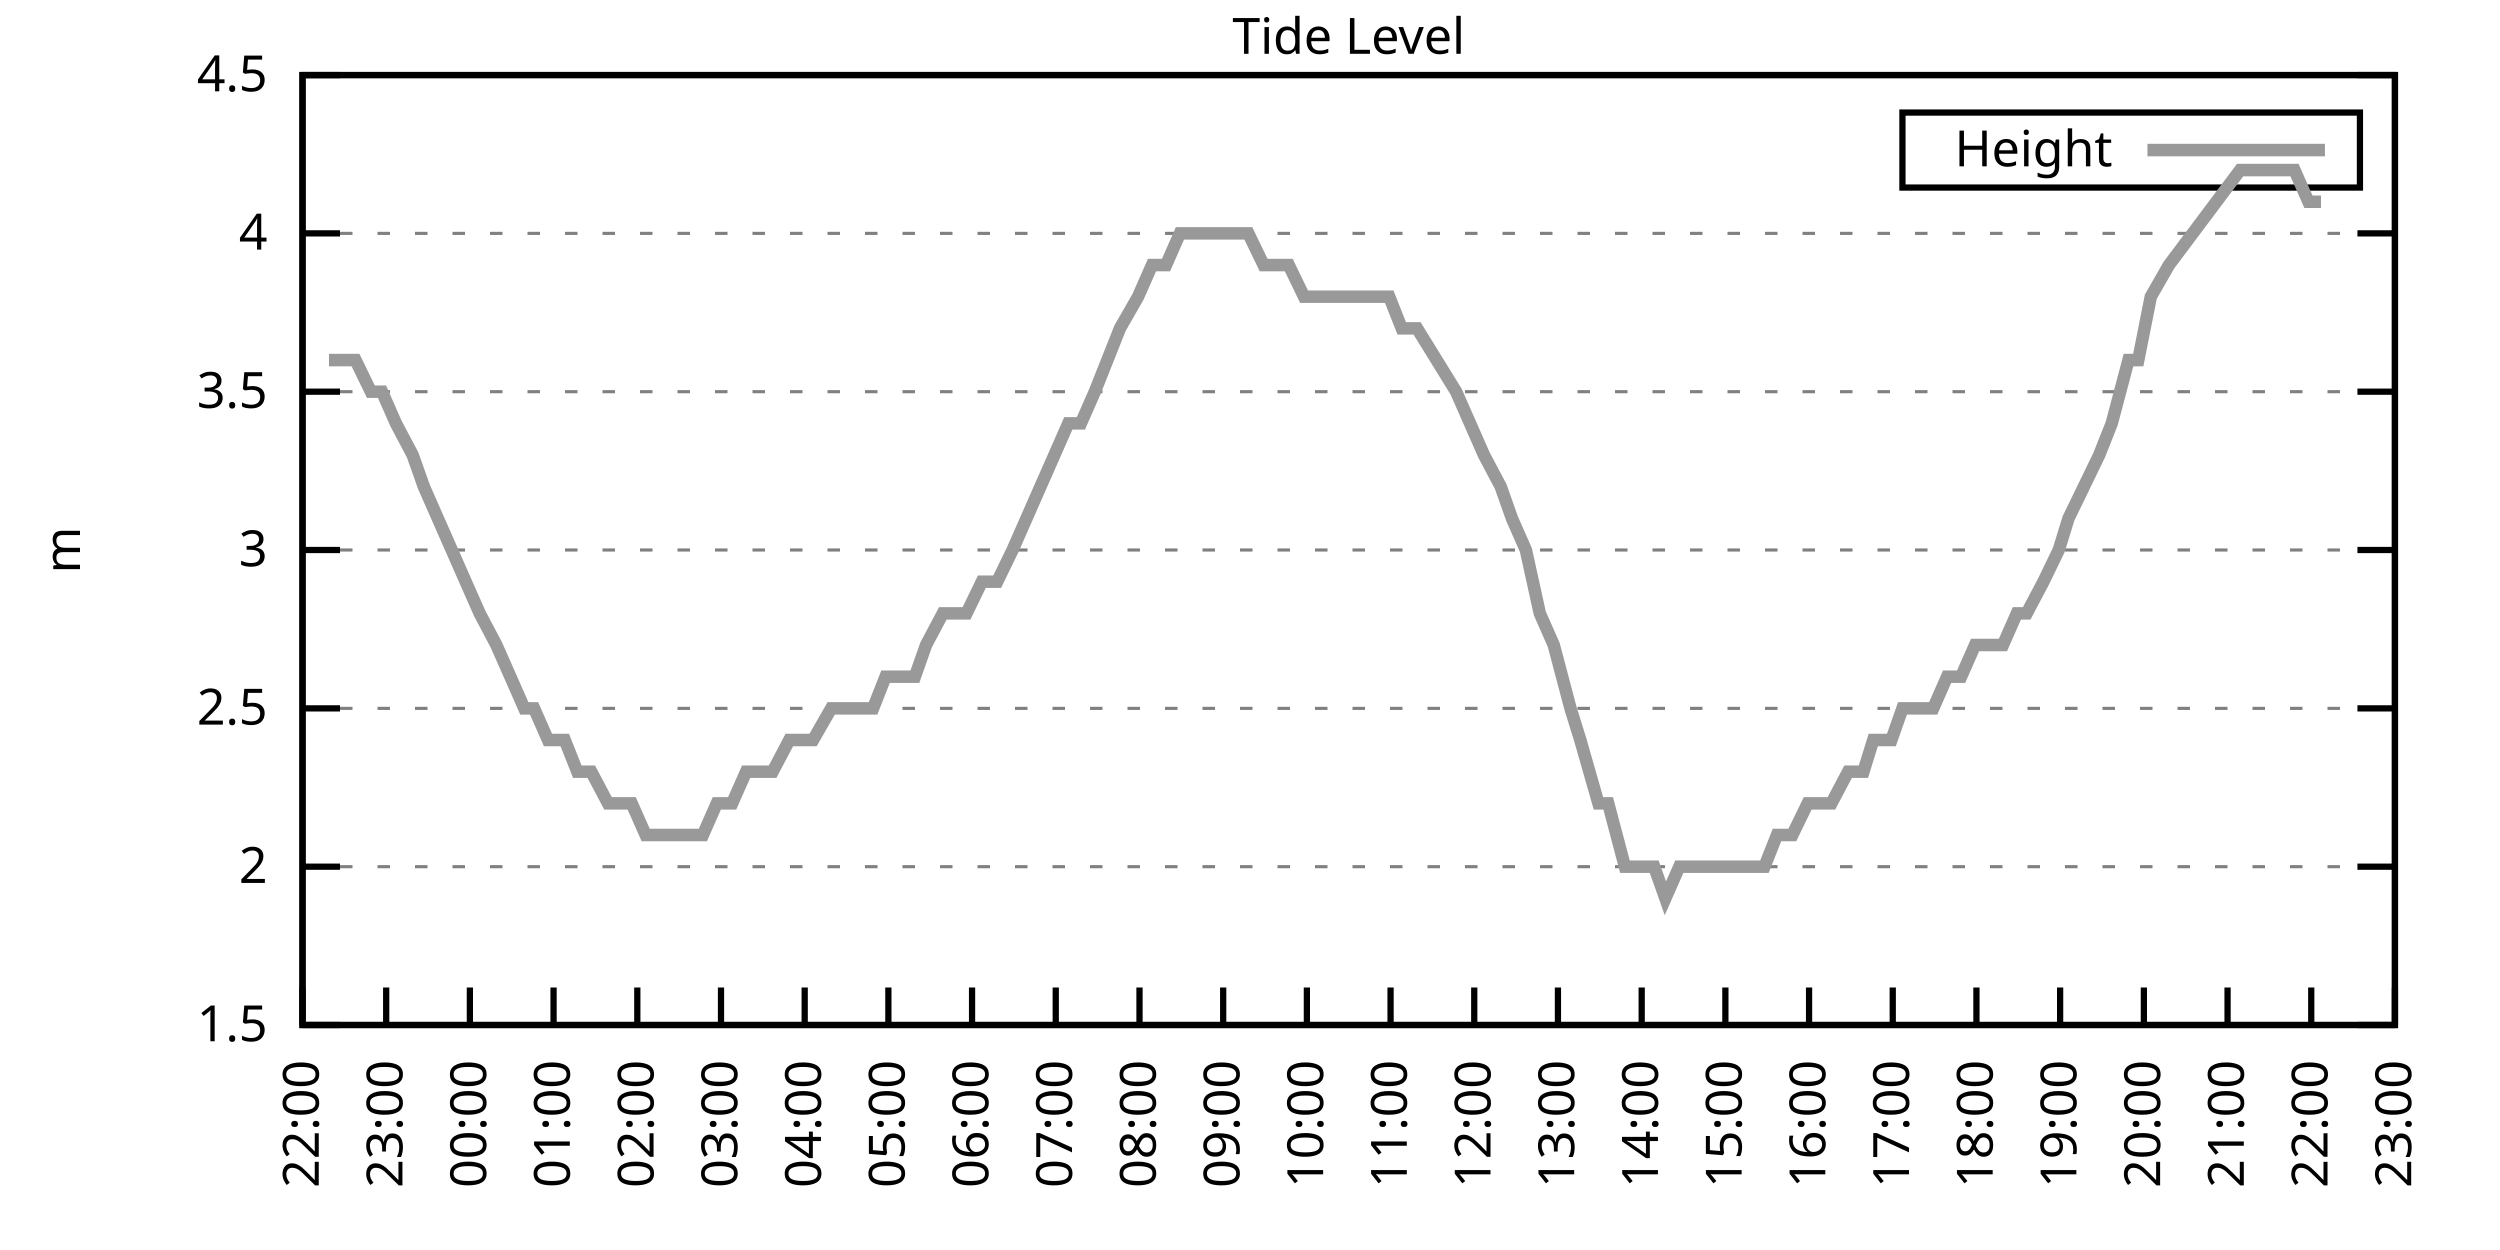
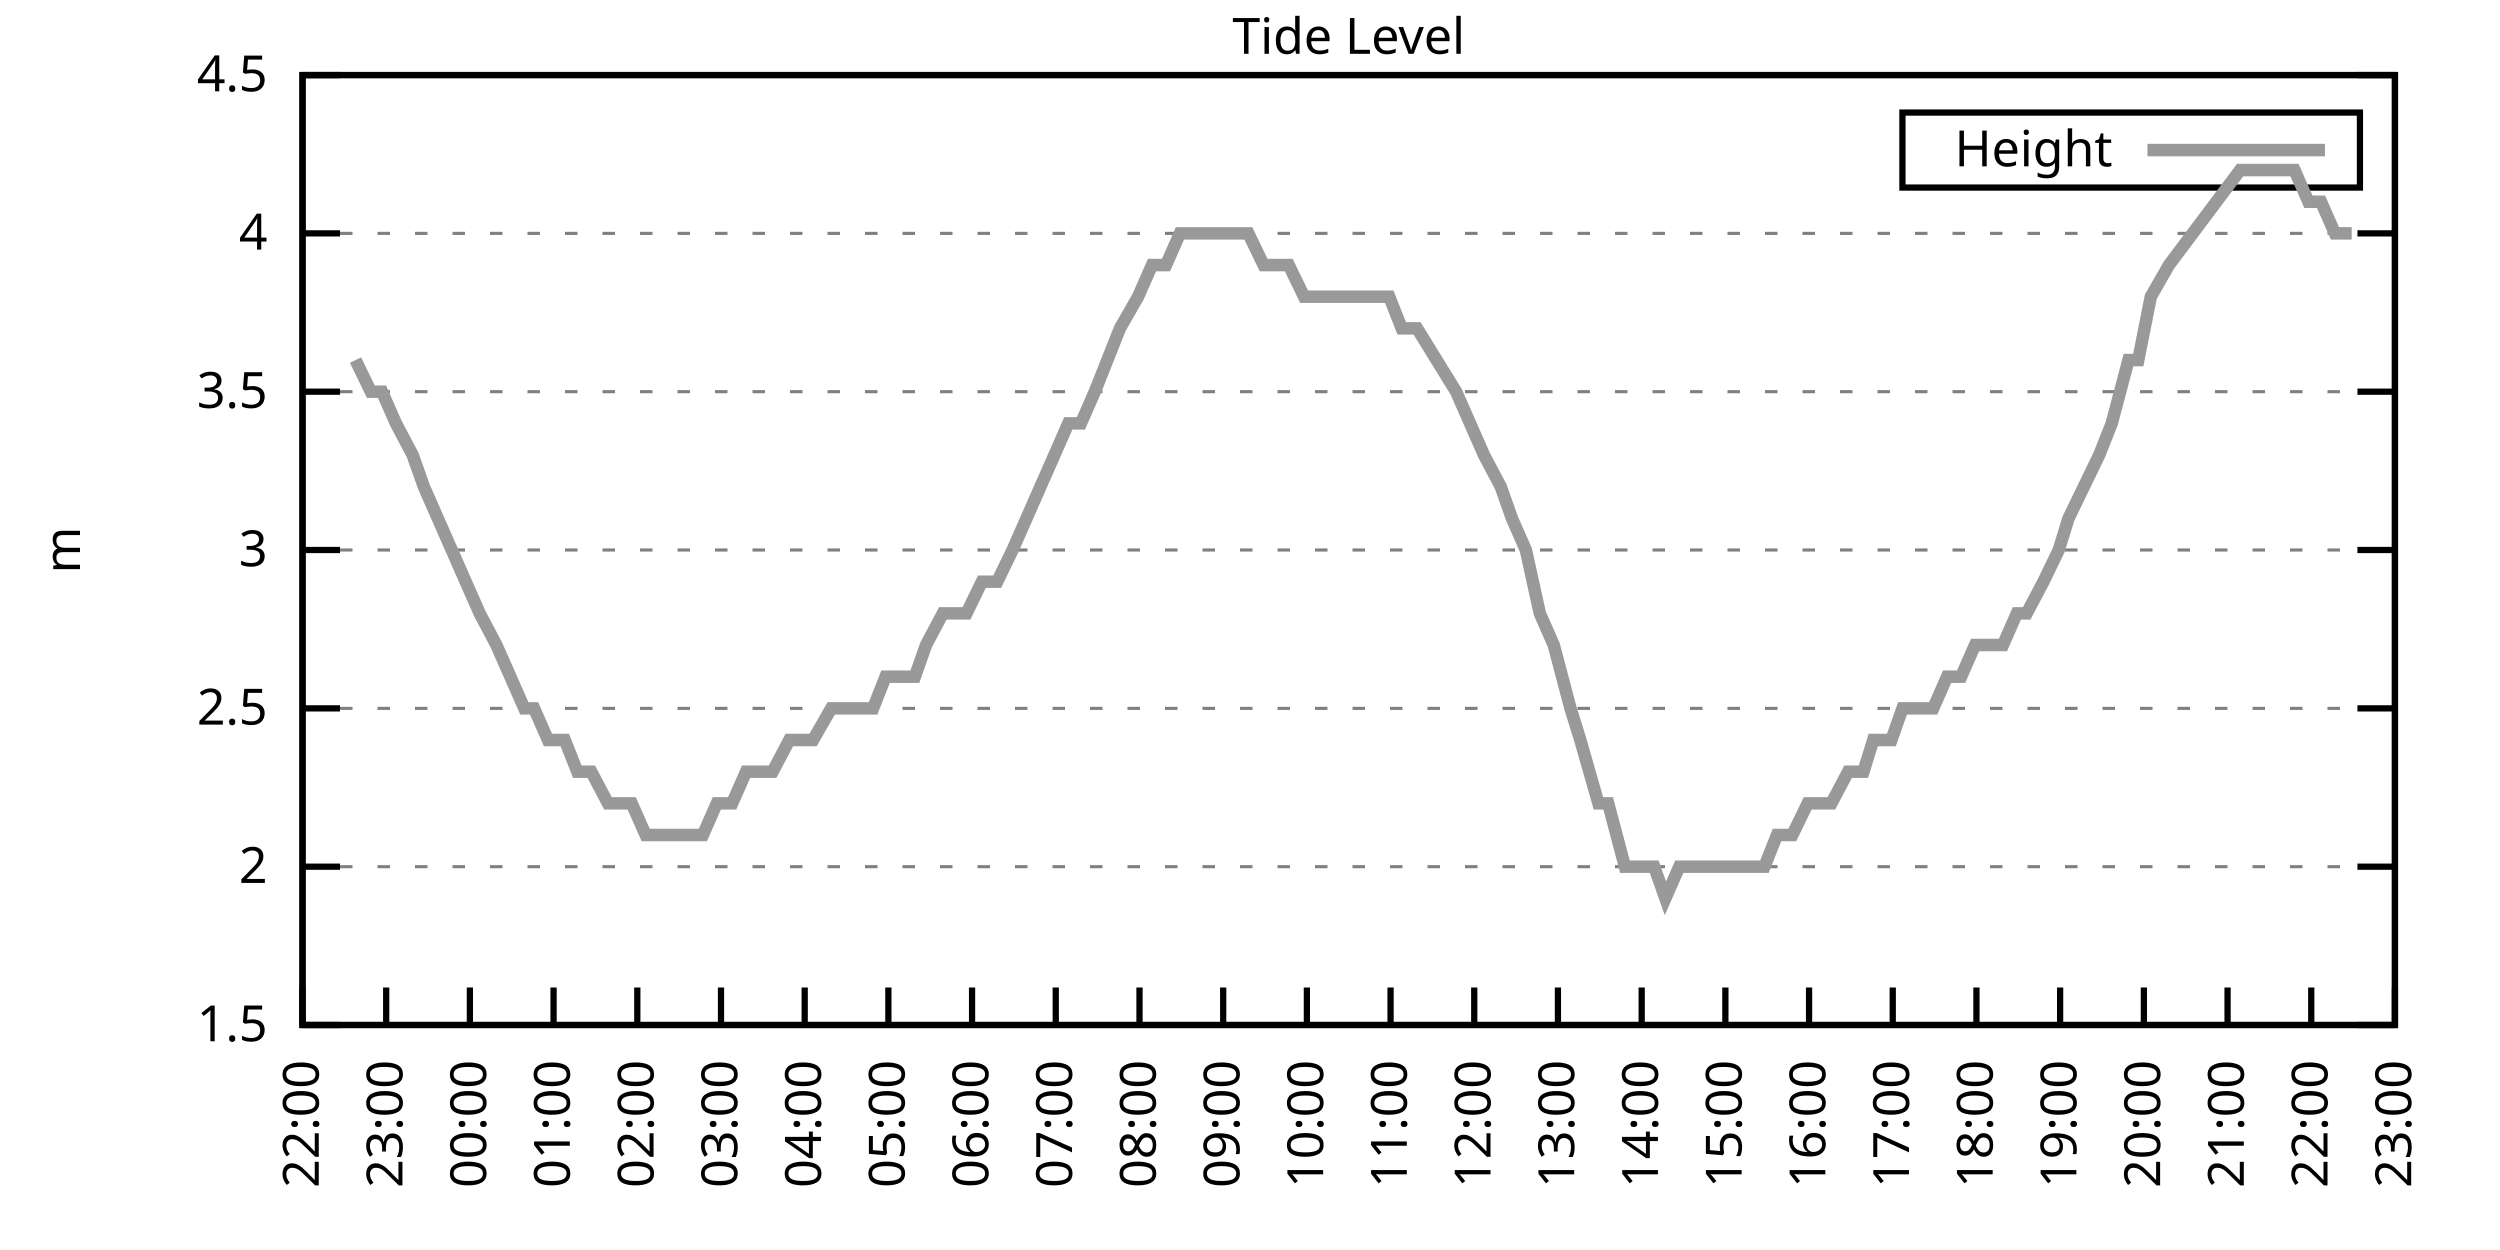
<svg xmlns="http://www.w3.org/2000/svg" xmlns:xlink="http://www.w3.org/1999/xlink" width="400" height="200" viewBox="0 0 400 200">
  <g id="gnuplot_canvas">
    <rect x="0" y="0" width="400" height="200" fill="none" />
    <defs>
      <circle id="gpDot" r="0.5" stroke-width="0.5" stroke="currentColor" />
      <path id="gpPt0" stroke-width="0.333" stroke="currentColor" d="M-1,0 h2 M0,-1 v2" />
      <path id="gpPt1" stroke-width="0.333" stroke="currentColor" d="M-1,-1 L1,1 M1,-1 L-1,1" />
      <path id="gpPt2" stroke-width="0.333" stroke="currentColor" d="M-1,0 L1,0 M0,-1 L0,1 M-1,-1 L1,1 M-1,1 L1,-1" />
      <rect id="gpPt3" stroke-width="0.333" stroke="currentColor" x="-1" y="-1" width="2" height="2" />
      <rect id="gpPt4" stroke-width="0.333" stroke="currentColor" fill="currentColor" x="-1" y="-1" width="2" height="2" />
      <circle id="gpPt5" stroke-width="0.333" stroke="currentColor" cx="0" cy="0" r="1" />
      <use xlink:href="#gpPt5" id="gpPt6" fill="currentColor" stroke="none" />
      <path id="gpPt7" stroke-width="0.333" stroke="currentColor" d="M0,-1.33 L-1.33,0.67 L1.33,0.67 z" />
      <use xlink:href="#gpPt7" id="gpPt8" fill="currentColor" stroke="none" />
      <use xlink:href="#gpPt7" id="gpPt9" stroke="currentColor" transform="rotate(180)" />
      <use xlink:href="#gpPt9" id="gpPt10" fill="currentColor" stroke="none" />
      <use xlink:href="#gpPt3" id="gpPt11" stroke="currentColor" transform="rotate(45)" />
      <use xlink:href="#gpPt11" id="gpPt12" fill="currentColor" stroke="none" />
      <path id="gpPt13" stroke-width="0.333" stroke="currentColor" d="M0,1.330 L1.265,0.411 L0.782,-1.067 L-0.782,-1.076 L-1.265,0.411 z" />
      <use xlink:href="#gpPt13" id="gpPt14" fill="currentColor" stroke="none" />
      <filter id="textbox" filterUnits="objectBoundingBox" x="0" y="0" height="1" width="1">
        <feFlood flood-color="white" flood-opacity="1" result="bgnd" />
        <feComposite in="SourceGraphic" in2="bgnd" operator="atop" />
      </filter>
      <filter id="greybox" filterUnits="objectBoundingBox" x="0" y="0" height="1" width="1">
        <feFlood flood-color="lightgrey" flood-opacity="1" result="grey" />
        <feComposite in="SourceGraphic" in2="grey" operator="atop" />
      </filter>
    </defs>
    <g fill="none" color="white" stroke="currentColor" stroke-width="1.00" stroke-linecap="butt" stroke-linejoin="miter">
</g>
    <g fill="none" color="black" stroke="currentColor" stroke-width="1.00" stroke-linecap="butt" stroke-linejoin="miter">
      <g stroke="none" shape-rendering="crispEdges">
        <polygon fill="rgb(255, 255, 255)" points="48.40,164.00 383.18,164.00 383.18,12.02 48.40,12.02 " />
      </g>
    </g>
    <g fill="none" color="black" stroke="currentColor" stroke-width="1.00" stroke-linecap="butt" stroke-linejoin="miter">
</g>
    <g fill="none" color="black" stroke="black" stroke-width="0.50" stroke-linecap="butt" stroke-linejoin="miter">
</g>
    <g fill="none" color="gray" stroke="currentColor" stroke-width="0.50" stroke-linecap="butt" stroke-linejoin="miter">
      <path stroke="gray" stroke-dasharray="2,4" class="gridline" d="M48.40,164.00 L383.19,164.00  " />
    </g>
    <g fill="none" color="gray" stroke="gray" stroke-width="1.00" stroke-linecap="butt" stroke-linejoin="miter">
</g>
    <g fill="none" color="black" stroke="currentColor" stroke-width="1.00" stroke-linecap="butt" stroke-linejoin="miter">
      <path stroke="black" d="M48.40,164.00 L54.40,164.00 M383.19,164.00 L377.19,164.00  " />
      <g transform="translate(42.80,166.60)" stroke="none" fill="black" font-family="Sans" font-size="8.00" text-anchor="end">
        <text>
          <tspan font-family="Sans"> 1.5</tspan>
        </text>
      </g>
    </g>
    <g fill="none" color="black" stroke="currentColor" stroke-width="1.00" stroke-linecap="butt" stroke-linejoin="miter">
</g>
    <g fill="none" color="black" stroke="black" stroke-width="0.50" stroke-linecap="butt" stroke-linejoin="miter">
</g>
    <g fill="none" color="gray" stroke="currentColor" stroke-width="0.50" stroke-linecap="butt" stroke-linejoin="miter">
      <path stroke="gray" stroke-dasharray="2,4" class="gridline" d="M48.40,138.67 L383.19,138.67  " />
    </g>
    <g fill="none" color="gray" stroke="gray" stroke-width="1.00" stroke-linecap="butt" stroke-linejoin="miter">
</g>
    <g fill="none" color="black" stroke="currentColor" stroke-width="1.00" stroke-linecap="butt" stroke-linejoin="miter">
      <path stroke="black" d="M48.40,138.67 L54.40,138.67 M383.19,138.67 L377.19,138.67  " />
      <g transform="translate(42.80,141.27)" stroke="none" fill="black" font-family="Sans" font-size="8.00" text-anchor="end">
        <text>
          <tspan font-family="Sans"> 2</tspan>
        </text>
      </g>
    </g>
    <g fill="none" color="black" stroke="currentColor" stroke-width="1.00" stroke-linecap="butt" stroke-linejoin="miter">
</g>
    <g fill="none" color="black" stroke="black" stroke-width="0.50" stroke-linecap="butt" stroke-linejoin="miter">
</g>
    <g fill="none" color="gray" stroke="currentColor" stroke-width="0.50" stroke-linecap="butt" stroke-linejoin="miter">
      <path stroke="gray" stroke-dasharray="2,4" class="gridline" d="M48.40,113.34 L383.19,113.34  " />
    </g>
    <g fill="none" color="gray" stroke="gray" stroke-width="1.00" stroke-linecap="butt" stroke-linejoin="miter">
</g>
    <g fill="none" color="black" stroke="currentColor" stroke-width="1.00" stroke-linecap="butt" stroke-linejoin="miter">
      <path stroke="black" d="M48.40,113.34 L54.40,113.34 M383.19,113.34 L377.19,113.34  " />
      <g transform="translate(42.80,115.94)" stroke="none" fill="black" font-family="Sans" font-size="8.00" text-anchor="end">
        <text>
          <tspan font-family="Sans"> 2.5</tspan>
        </text>
      </g>
    </g>
    <g fill="none" color="black" stroke="currentColor" stroke-width="1.00" stroke-linecap="butt" stroke-linejoin="miter">
</g>
    <g fill="none" color="black" stroke="black" stroke-width="0.50" stroke-linecap="butt" stroke-linejoin="miter">
</g>
    <g fill="none" color="gray" stroke="currentColor" stroke-width="0.50" stroke-linecap="butt" stroke-linejoin="miter">
      <path stroke="gray" stroke-dasharray="2,4" class="gridline" d="M48.40,88.00 L383.19,88.00  " />
    </g>
    <g fill="none" color="gray" stroke="gray" stroke-width="1.00" stroke-linecap="butt" stroke-linejoin="miter">
</g>
    <g fill="none" color="black" stroke="currentColor" stroke-width="1.00" stroke-linecap="butt" stroke-linejoin="miter">
      <path stroke="black" d="M48.40,88.00 L54.40,88.00 M383.19,88.00 L377.19,88.00  " />
      <g transform="translate(42.80,90.60)" stroke="none" fill="black" font-family="Sans" font-size="8.00" text-anchor="end">
        <text>
          <tspan font-family="Sans"> 3</tspan>
        </text>
      </g>
    </g>
    <g fill="none" color="black" stroke="currentColor" stroke-width="1.00" stroke-linecap="butt" stroke-linejoin="miter">
</g>
    <g fill="none" color="black" stroke="black" stroke-width="0.50" stroke-linecap="butt" stroke-linejoin="miter">
</g>
    <g fill="none" color="gray" stroke="currentColor" stroke-width="0.50" stroke-linecap="butt" stroke-linejoin="miter">
      <path stroke="gray" stroke-dasharray="2,4" class="gridline" d="M48.40,62.67 L383.19,62.67  " />
    </g>
    <g fill="none" color="gray" stroke="gray" stroke-width="1.00" stroke-linecap="butt" stroke-linejoin="miter">
</g>
    <g fill="none" color="black" stroke="currentColor" stroke-width="1.00" stroke-linecap="butt" stroke-linejoin="miter">
      <path stroke="black" d="M48.40,62.67 L54.40,62.67 M383.19,62.67 L377.19,62.67  " />
      <g transform="translate(42.80,65.27)" stroke="none" fill="black" font-family="Sans" font-size="8.00" text-anchor="end">
        <text>
          <tspan font-family="Sans"> 3.5</tspan>
        </text>
      </g>
    </g>
    <g fill="none" color="black" stroke="currentColor" stroke-width="1.00" stroke-linecap="butt" stroke-linejoin="miter">
</g>
    <g fill="none" color="black" stroke="black" stroke-width="0.50" stroke-linecap="butt" stroke-linejoin="miter">
</g>
    <g fill="none" color="gray" stroke="currentColor" stroke-width="0.50" stroke-linecap="butt" stroke-linejoin="miter">
      <path stroke="gray" stroke-dasharray="2,4" class="gridline" d="M48.40,37.34 L383.19,37.34  " />
    </g>
    <g fill="none" color="gray" stroke="gray" stroke-width="1.00" stroke-linecap="butt" stroke-linejoin="miter">
</g>
    <g fill="none" color="black" stroke="currentColor" stroke-width="1.00" stroke-linecap="butt" stroke-linejoin="miter">
      <path stroke="black" d="M48.40,37.34 L54.40,37.34 M383.19,37.34 L377.19,37.34  " />
      <g transform="translate(42.80,39.94)" stroke="none" fill="black" font-family="Sans" font-size="8.00" text-anchor="end">
        <text>
          <tspan font-family="Sans"> 4</tspan>
        </text>
      </g>
    </g>
    <g fill="none" color="black" stroke="currentColor" stroke-width="1.00" stroke-linecap="butt" stroke-linejoin="miter">
</g>
    <g fill="none" color="black" stroke="black" stroke-width="0.50" stroke-linecap="butt" stroke-linejoin="miter">
</g>
    <g fill="none" color="gray" stroke="currentColor" stroke-width="0.50" stroke-linecap="butt" stroke-linejoin="miter">
      <path stroke="gray" stroke-dasharray="2,4" class="gridline" d="M48.40,12.01 L383.19,12.01  " />
    </g>
    <g fill="none" color="gray" stroke="gray" stroke-width="1.00" stroke-linecap="butt" stroke-linejoin="miter">
</g>
    <g fill="none" color="black" stroke="currentColor" stroke-width="1.00" stroke-linecap="butt" stroke-linejoin="miter">
      <path stroke="black" d="M48.40,12.01 L54.40,12.01 M383.19,12.01 L377.19,12.01  " />
      <g transform="translate(42.80,14.61)" stroke="none" fill="black" font-family="Sans" font-size="8.00" text-anchor="end">
        <text>
          <tspan font-family="Sans"> 4.5</tspan>
        </text>
      </g>
    </g>
    <g fill="none" color="black" stroke="currentColor" stroke-width="1.00" stroke-linecap="butt" stroke-linejoin="miter">
      <path stroke="black" d="M48.40,164.00 L48.40,158.00  " />
      <g transform="translate(51.00,169.60) rotate(270.00)" stroke="none" fill="black" font-family="Sans" font-size="8.00" text-anchor="end">
        <text>
          <tspan font-family="Sans">22:00</tspan>
        </text>
      </g>
    </g>
    <g fill="none" color="black" stroke="currentColor" stroke-width="1.00" stroke-linecap="butt" stroke-linejoin="miter">
      <path stroke="black" d="M61.79,164.00 L61.79,158.00  " />
      <g transform="translate(64.39,169.60) rotate(270.00)" stroke="none" fill="black" font-family="Sans" font-size="8.00" text-anchor="end">
        <text>
          <tspan font-family="Sans">23:00</tspan>
        </text>
      </g>
    </g>
    <g fill="none" color="black" stroke="currentColor" stroke-width="1.00" stroke-linecap="butt" stroke-linejoin="miter">
      <path stroke="black" d="M75.18,164.00 L75.18,158.00  " />
      <g transform="translate(77.78,169.60) rotate(270.00)" stroke="none" fill="black" font-family="Sans" font-size="8.00" text-anchor="end">
        <text>
          <tspan font-family="Sans">00:00</tspan>
        </text>
      </g>
    </g>
    <g fill="none" color="black" stroke="currentColor" stroke-width="1.00" stroke-linecap="butt" stroke-linejoin="miter">
      <path stroke="black" d="M88.57,164.00 L88.57,158.00  " />
      <g transform="translate(91.17,169.60) rotate(270.00)" stroke="none" fill="black" font-family="Sans" font-size="8.00" text-anchor="end">
        <text>
          <tspan font-family="Sans">01:00</tspan>
        </text>
      </g>
    </g>
    <g fill="none" color="black" stroke="currentColor" stroke-width="1.00" stroke-linecap="butt" stroke-linejoin="miter">
      <path stroke="black" d="M101.97,164.00 L101.97,158.00  " />
      <g transform="translate(104.57,169.60) rotate(270.00)" stroke="none" fill="black" font-family="Sans" font-size="8.00" text-anchor="end">
        <text>
          <tspan font-family="Sans">02:00</tspan>
        </text>
      </g>
    </g>
    <g fill="none" color="black" stroke="currentColor" stroke-width="1.00" stroke-linecap="butt" stroke-linejoin="miter">
      <path stroke="black" d="M115.36,164.00 L115.36,158.00  " />
      <g transform="translate(117.96,169.60) rotate(270.00)" stroke="none" fill="black" font-family="Sans" font-size="8.00" text-anchor="end">
        <text>
          <tspan font-family="Sans">03:00</tspan>
        </text>
      </g>
    </g>
    <g fill="none" color="black" stroke="currentColor" stroke-width="1.00" stroke-linecap="butt" stroke-linejoin="miter">
      <path stroke="black" d="M128.75,164.00 L128.75,158.00  " />
      <g transform="translate(131.35,169.60) rotate(270.00)" stroke="none" fill="black" font-family="Sans" font-size="8.00" text-anchor="end">
        <text>
          <tspan font-family="Sans">04:00</tspan>
        </text>
      </g>
    </g>
    <g fill="none" color="black" stroke="currentColor" stroke-width="1.00" stroke-linecap="butt" stroke-linejoin="miter">
      <path stroke="black" d="M142.14,164.00 L142.14,158.00  " />
      <g transform="translate(144.74,169.60) rotate(270.00)" stroke="none" fill="black" font-family="Sans" font-size="8.00" text-anchor="end">
        <text>
          <tspan font-family="Sans">05:00</tspan>
        </text>
      </g>
    </g>
    <g fill="none" color="black" stroke="currentColor" stroke-width="1.00" stroke-linecap="butt" stroke-linejoin="miter">
      <path stroke="black" d="M155.53,164.00 L155.53,158.00  " />
      <g transform="translate(158.13,169.60) rotate(270.00)" stroke="none" fill="black" font-family="Sans" font-size="8.00" text-anchor="end">
        <text>
          <tspan font-family="Sans">06:00</tspan>
        </text>
      </g>
    </g>
    <g fill="none" color="black" stroke="currentColor" stroke-width="1.00" stroke-linecap="butt" stroke-linejoin="miter">
      <path stroke="black" d="M168.92,164.00 L168.92,158.00  " />
      <g transform="translate(171.52,169.60) rotate(270.00)" stroke="none" fill="black" font-family="Sans" font-size="8.00" text-anchor="end">
        <text>
          <tspan font-family="Sans">07:00</tspan>
        </text>
      </g>
    </g>
    <g fill="none" color="black" stroke="currentColor" stroke-width="1.00" stroke-linecap="butt" stroke-linejoin="miter">
      <path stroke="black" d="M182.32,164.00 L182.32,158.00  " />
      <g transform="translate(184.92,169.60) rotate(270.00)" stroke="none" fill="black" font-family="Sans" font-size="8.00" text-anchor="end">
        <text>
          <tspan font-family="Sans">08:00</tspan>
        </text>
      </g>
    </g>
    <g fill="none" color="black" stroke="currentColor" stroke-width="1.00" stroke-linecap="butt" stroke-linejoin="miter">
      <path stroke="black" d="M195.71,164.00 L195.71,158.00  " />
      <g transform="translate(198.31,169.60) rotate(270.00)" stroke="none" fill="black" font-family="Sans" font-size="8.00" text-anchor="end">
        <text>
          <tspan font-family="Sans">09:00</tspan>
        </text>
      </g>
    </g>
    <g fill="none" color="black" stroke="currentColor" stroke-width="1.00" stroke-linecap="butt" stroke-linejoin="miter">
      <path stroke="black" d="M209.10,164.00 L209.10,158.00  " />
      <g transform="translate(211.70,169.60) rotate(270.00)" stroke="none" fill="black" font-family="Sans" font-size="8.00" text-anchor="end">
        <text>
          <tspan font-family="Sans">10:00</tspan>
        </text>
      </g>
    </g>
    <g fill="none" color="black" stroke="currentColor" stroke-width="1.00" stroke-linecap="butt" stroke-linejoin="miter">
      <path stroke="black" d="M222.49,164.00 L222.49,158.00  " />
      <g transform="translate(225.09,169.60) rotate(270.00)" stroke="none" fill="black" font-family="Sans" font-size="8.00" text-anchor="end">
        <text>
          <tspan font-family="Sans">11:00</tspan>
        </text>
      </g>
    </g>
    <g fill="none" color="black" stroke="currentColor" stroke-width="1.00" stroke-linecap="butt" stroke-linejoin="miter">
      <path stroke="black" d="M235.88,164.00 L235.88,158.00  " />
      <g transform="translate(238.48,169.60) rotate(270.00)" stroke="none" fill="black" font-family="Sans" font-size="8.00" text-anchor="end">
        <text>
          <tspan font-family="Sans">12:00</tspan>
        </text>
      </g>
    </g>
    <g fill="none" color="black" stroke="currentColor" stroke-width="1.00" stroke-linecap="butt" stroke-linejoin="miter">
      <path stroke="black" d="M249.27,164.00 L249.27,158.00  " />
      <g transform="translate(251.87,169.60) rotate(270.00)" stroke="none" fill="black" font-family="Sans" font-size="8.00" text-anchor="end">
        <text>
          <tspan font-family="Sans">13:00</tspan>
        </text>
      </g>
    </g>
    <g fill="none" color="black" stroke="currentColor" stroke-width="1.00" stroke-linecap="butt" stroke-linejoin="miter">
      <path stroke="black" d="M262.67,164.00 L262.67,158.00  " />
      <g transform="translate(265.27,169.60) rotate(270.00)" stroke="none" fill="black" font-family="Sans" font-size="8.00" text-anchor="end">
        <text>
          <tspan font-family="Sans">14:00</tspan>
        </text>
      </g>
    </g>
    <g fill="none" color="black" stroke="currentColor" stroke-width="1.00" stroke-linecap="butt" stroke-linejoin="miter">
      <path stroke="black" d="M276.06,164.00 L276.06,158.00  " />
      <g transform="translate(278.66,169.60) rotate(270.00)" stroke="none" fill="black" font-family="Sans" font-size="8.00" text-anchor="end">
        <text>
          <tspan font-family="Sans">15:00</tspan>
        </text>
      </g>
    </g>
    <g fill="none" color="black" stroke="currentColor" stroke-width="1.00" stroke-linecap="butt" stroke-linejoin="miter">
      <path stroke="black" d="M289.45,164.00 L289.45,158.00  " />
      <g transform="translate(292.05,169.60) rotate(270.00)" stroke="none" fill="black" font-family="Sans" font-size="8.00" text-anchor="end">
        <text>
          <tspan font-family="Sans">16:00</tspan>
        </text>
      </g>
    </g>
    <g fill="none" color="black" stroke="currentColor" stroke-width="1.00" stroke-linecap="butt" stroke-linejoin="miter">
      <path stroke="black" d="M302.84,164.00 L302.84,158.00  " />
      <g transform="translate(305.44,169.60) rotate(270.00)" stroke="none" fill="black" font-family="Sans" font-size="8.00" text-anchor="end">
        <text>
          <tspan font-family="Sans">17:00</tspan>
        </text>
      </g>
    </g>
    <g fill="none" color="black" stroke="currentColor" stroke-width="1.00" stroke-linecap="butt" stroke-linejoin="miter">
      <path stroke="black" d="M316.23,164.00 L316.23,158.00  " />
      <g transform="translate(318.83,169.60) rotate(270.00)" stroke="none" fill="black" font-family="Sans" font-size="8.00" text-anchor="end">
        <text>
          <tspan font-family="Sans">18:00</tspan>
        </text>
      </g>
    </g>
    <g fill="none" color="black" stroke="currentColor" stroke-width="1.00" stroke-linecap="butt" stroke-linejoin="miter">
      <path stroke="black" d="M329.62,164.00 L329.62,158.00  " />
      <g transform="translate(332.22,169.60) rotate(270.00)" stroke="none" fill="black" font-family="Sans" font-size="8.00" text-anchor="end">
        <text>
          <tspan font-family="Sans">19:00</tspan>
        </text>
      </g>
    </g>
    <g fill="none" color="black" stroke="currentColor" stroke-width="1.00" stroke-linecap="butt" stroke-linejoin="miter">
      <path stroke="black" d="M343.02,164.00 L343.02,158.00  " />
      <g transform="translate(345.62,169.60) rotate(270.00)" stroke="none" fill="black" font-family="Sans" font-size="8.00" text-anchor="end">
        <text>
          <tspan font-family="Sans">20:00</tspan>
        </text>
      </g>
    </g>
    <g fill="none" color="black" stroke="currentColor" stroke-width="1.00" stroke-linecap="butt" stroke-linejoin="miter">
      <path stroke="black" d="M356.41,164.00 L356.41,158.00  " />
      <g transform="translate(359.01,169.60) rotate(270.00)" stroke="none" fill="black" font-family="Sans" font-size="8.00" text-anchor="end">
        <text>
          <tspan font-family="Sans">21:00</tspan>
        </text>
      </g>
    </g>
    <g fill="none" color="black" stroke="currentColor" stroke-width="1.00" stroke-linecap="butt" stroke-linejoin="miter">
      <path stroke="black" d="M369.80,164.00 L369.80,158.00  " />
      <g transform="translate(372.40,169.60) rotate(270.00)" stroke="none" fill="black" font-family="Sans" font-size="8.00" text-anchor="end">
        <text>
          <tspan font-family="Sans">22:00</tspan>
        </text>
      </g>
    </g>
    <g fill="none" color="black" stroke="currentColor" stroke-width="1.00" stroke-linecap="butt" stroke-linejoin="miter">
      <path stroke="black" d="M383.19,164.00 L383.19,158.00  " />
      <g transform="translate(385.79,169.60) rotate(270.00)" stroke="none" fill="black" font-family="Sans" font-size="8.00" text-anchor="end">
        <text>
          <tspan font-family="Sans">23:00</tspan>
        </text>
      </g>
    </g>
    <g fill="none" color="black" stroke="currentColor" stroke-width="1.00" stroke-linecap="butt" stroke-linejoin="miter">
</g>
    <g fill="none" color="black" stroke="currentColor" stroke-width="1.00" stroke-linecap="butt" stroke-linejoin="miter">
      <path stroke="black" d="M48.40,12.01 L48.40,164.00 L383.19,164.00 L383.19,12.01 L48.40,12.01 Z  " />
    </g>
    <g fill="none" color="black" stroke="currentColor" stroke-width="1.00" stroke-linecap="butt" stroke-linejoin="miter">
</g>
    <g fill="none" color="black" stroke="currentColor" stroke-width="1.00" stroke-linecap="butt" stroke-linejoin="miter">
      <path stroke="black" d="M304.39,30.01 L304.39,18.01 L377.59,18.01 L377.59,30.01 L304.39,30.01 Z  " />
    </g>
    <g id="Tide_level_plot_1">
      <g fill="none" color="white" stroke="black" stroke-width="2.00" stroke-linecap="butt" stroke-linejoin="miter">
</g>
      <g fill="none" color="black" stroke="currentColor" stroke-width="2.00" stroke-linecap="butt" stroke-linejoin="miter">
        <g transform="translate(337.99,26.61)" stroke="none" fill="black" font-family="Sans" font-size="8.00" text-anchor="end">
          <text>
            <tspan font-family="Sans">Height</tspan>
          </text>
        </g>
      </g>
      <g fill="none" color="black" stroke="currentColor" stroke-width="2.00" stroke-linecap="butt" stroke-linejoin="miter">
-         <path stroke="rgb(153, 153, 153)" d="M343.59,24.01 L371.99,24.01 M52.64,57.61 L54.20,57.61 L56.88,57.61 L59.34,62.67 L61.12,62.67 L63.35,67.74   L66.03,72.81 L67.82,77.87 L70.05,82.94 L72.28,88.00 L74.51,93.07 L76.75,98.14 L79.42,103.20 L81.66,108.27   L83.89,113.34 L85.45,113.34 L87.68,118.40 L90.36,118.40 L92.37,123.47 L94.60,123.47 L97.28,128.54 L99.06,128.54   L101.07,128.54 L103.31,133.60 L105.76,133.60 L107.99,133.60 L110.00,133.60 L112.46,133.60 L114.69,128.54 L117.14,128.54   L119.38,123.47 L121.83,123.47 L123.62,123.47 L126.29,118.40 L128.08,118.40 L130.09,118.40 L132.99,113.34 L134.78,113.34   L137.45,113.34 L139.69,113.34 L141.69,108.27 L144.15,108.27 L146.38,108.27 L148.17,103.20 L150.85,98.14 L152.63,98.14   L154.64,98.14 L157.10,93.07 L159.55,93.07 L162.01,88.00 L164.24,82.94 L166.47,77.87 L168.70,72.81 L170.93,67.74   L172.94,67.74 L175.17,62.67 L177.18,57.61 L179.19,52.54 L182.09,47.47 L184.32,42.41 L186.56,42.41 L188.79,37.34   L190.80,37.34 L193.25,37.34 L195.48,37.34 L197.05,37.34 L199.73,37.34 L202.18,42.41 L204.41,42.41 L206.20,42.41   L208.65,47.47 L211.11,47.47 L212.67,47.47 L215.13,47.47 L217.58,47.47 L220.04,47.47 L222.27,47.47 L224.28,52.54   L226.73,52.54 L232.98,62.67 L235.21,67.74 L237.44,72.81 L240.12,77.87 L241.91,82.94 L244.14,88.00 L246.37,98.14   L248.60,103.20 L251.28,113.34 L252.85,118.40 L255.75,128.54 L257.31,128.54 L259.99,138.67 L262.44,138.67 L264.67,138.67   L266.46,143.73 L268.69,138.67 L271.15,138.67 L273.60,138.67 L275.39,138.67 L277.84,138.67 L280.07,138.67 L282.31,138.67   L284.32,133.60 L286.77,133.60 L289.23,128.54 L291.23,128.54 L293.02,128.54 L295.70,123.47 L298.15,123.47 L299.72,118.40   L302.62,118.40 L304.40,113.34 L307.08,113.34 L309.31,113.34 L311.54,108.27 L313.78,108.27 L316.01,103.20 L318.02,103.20   L320.47,103.20 L322.70,98.14 L324.27,98.14 L326.95,93.07 L329.40,88.00 L330.96,82.94 L333.42,77.87 L335.87,72.81   L337.88,67.74 L340.56,57.61 L342.12,57.61 L344.13,47.47 L347.03,42.41 L358.42,27.21 L359.98,27.21 L362.43,27.21   L364.89,27.21 L367.12,27.21 L369.35,32.28 L371.36,32.28  " />
+         <path stroke="rgb(153, 153, 153)" d="M343.59,24.01 L371.99,24.01 M56.88,57.61 L59.34,62.67 L61.12,62.67 L63.35,67.74 L66.03,72.81 L67.82,77.87   L70.05,82.94 L72.28,88.00 L74.51,93.07 L76.75,98.14 L79.42,103.20 L81.66,108.27 L83.89,113.34 L85.45,113.34   L87.68,118.40 L90.36,118.40 L92.37,123.47 L94.60,123.47 L97.28,128.54 L99.06,128.54 L101.07,128.54 L103.31,133.60   L105.76,133.60 L107.99,133.60 L110.00,133.60 L112.46,133.60 L114.69,128.54 L117.14,128.54 L119.38,123.47 L121.83,123.47   L123.62,123.47 L126.29,118.40 L128.08,118.40 L130.09,118.40 L132.99,113.34 L134.78,113.34 L137.45,113.34 L139.69,113.34   L141.69,108.27 L144.15,108.27 L146.38,108.27 L148.17,103.20 L150.85,98.14 L152.63,98.14 L154.64,98.14 L157.10,93.07   L159.55,93.07 L162.01,88.00 L164.24,82.94 L166.47,77.87 L168.70,72.81 L170.93,67.74 L172.94,67.74 L175.17,62.67   L177.18,57.61 L179.19,52.54 L182.09,47.47 L184.32,42.41 L186.56,42.41 L188.79,37.34 L190.80,37.34 L193.25,37.34   L195.48,37.34 L197.05,37.34 L199.73,37.34 L202.18,42.41 L204.41,42.41 L206.20,42.41 L208.65,47.47 L211.11,47.47   L212.67,47.47 L215.13,47.47 L217.58,47.47 L220.04,47.47 L222.27,47.47 L224.28,52.54 L226.73,52.54 L232.98,62.67   L235.21,67.74 L237.44,72.81 L240.12,77.87 L241.91,82.94 L244.14,88.00 L246.37,98.14 L248.60,103.20 L251.28,113.34   L252.85,118.40 L255.75,128.54 L257.31,128.54 L259.99,138.67 L262.44,138.67 L264.67,138.67 L266.46,143.73 L268.69,138.67   L271.15,138.67 L273.60,138.67 L275.39,138.67 L277.84,138.67 L280.07,138.67 L282.31,138.67 L284.32,133.60 L286.77,133.60   L289.23,128.54 L291.23,128.54 L293.02,128.54 L295.70,123.47 L298.15,123.47 L299.72,118.40 L302.62,118.40 L304.40,113.34   L307.08,113.34 L309.31,113.34 L311.54,108.27 L313.78,108.27 L316.01,103.20 L318.02,103.20 L320.47,103.20 L322.70,98.14   L324.27,98.14 L326.95,93.07 L329.40,88.00 L330.96,82.94 L333.42,77.87 L335.87,72.81 L337.88,67.74 L340.56,57.61   L342.12,57.61 L344.13,47.47 L347.03,42.41 L358.42,27.21 L359.98,27.21 L362.43,27.21 L364.89,27.21 L367.12,27.21   L369.35,32.28 L371.36,32.28 L373.59,37.34 L376.27,37.34  " />
      </g>
    </g>
    <g fill="none" color="black" stroke="currentColor" stroke-width="2.00" stroke-linecap="butt" stroke-linejoin="miter">
</g>
    <g fill="none" color="black" stroke="black" stroke-width="1.00" stroke-linecap="butt" stroke-linejoin="miter">
</g>
    <g fill="none" color="black" stroke="currentColor" stroke-width="1.00" stroke-linecap="butt" stroke-linejoin="miter">
      <path stroke="black" d="M48.40,12.01 L48.40,164.00 L383.19,164.00 L383.19,12.01 L48.40,12.01 Z  " />
      <g transform="translate(12.80,88.01) rotate(270.00)" stroke="none" fill="black" font-family="Sans" font-size="8.00" text-anchor="middle">
        <text>
          <tspan font-family="Sans">m</tspan>
        </text>
      </g>
    </g>
    <g fill="none" color="black" stroke="currentColor" stroke-width="1.00" stroke-linecap="butt" stroke-linejoin="miter">
</g>
    <g fill="none" color="black" stroke="currentColor" stroke-width="1.00" stroke-linecap="butt" stroke-linejoin="miter">
      <g transform="translate(215.79,8.61)" stroke="none" fill="black" font-family="Sans" font-size="8.00" text-anchor="middle">
        <text>
          <tspan font-family="Sans">Tide Level</tspan>
        </text>
      </g>
    </g>
    <g fill="none" color="black" stroke="currentColor" stroke-width="1.00" stroke-linecap="butt" stroke-linejoin="miter">
</g>
  </g>
</svg>
